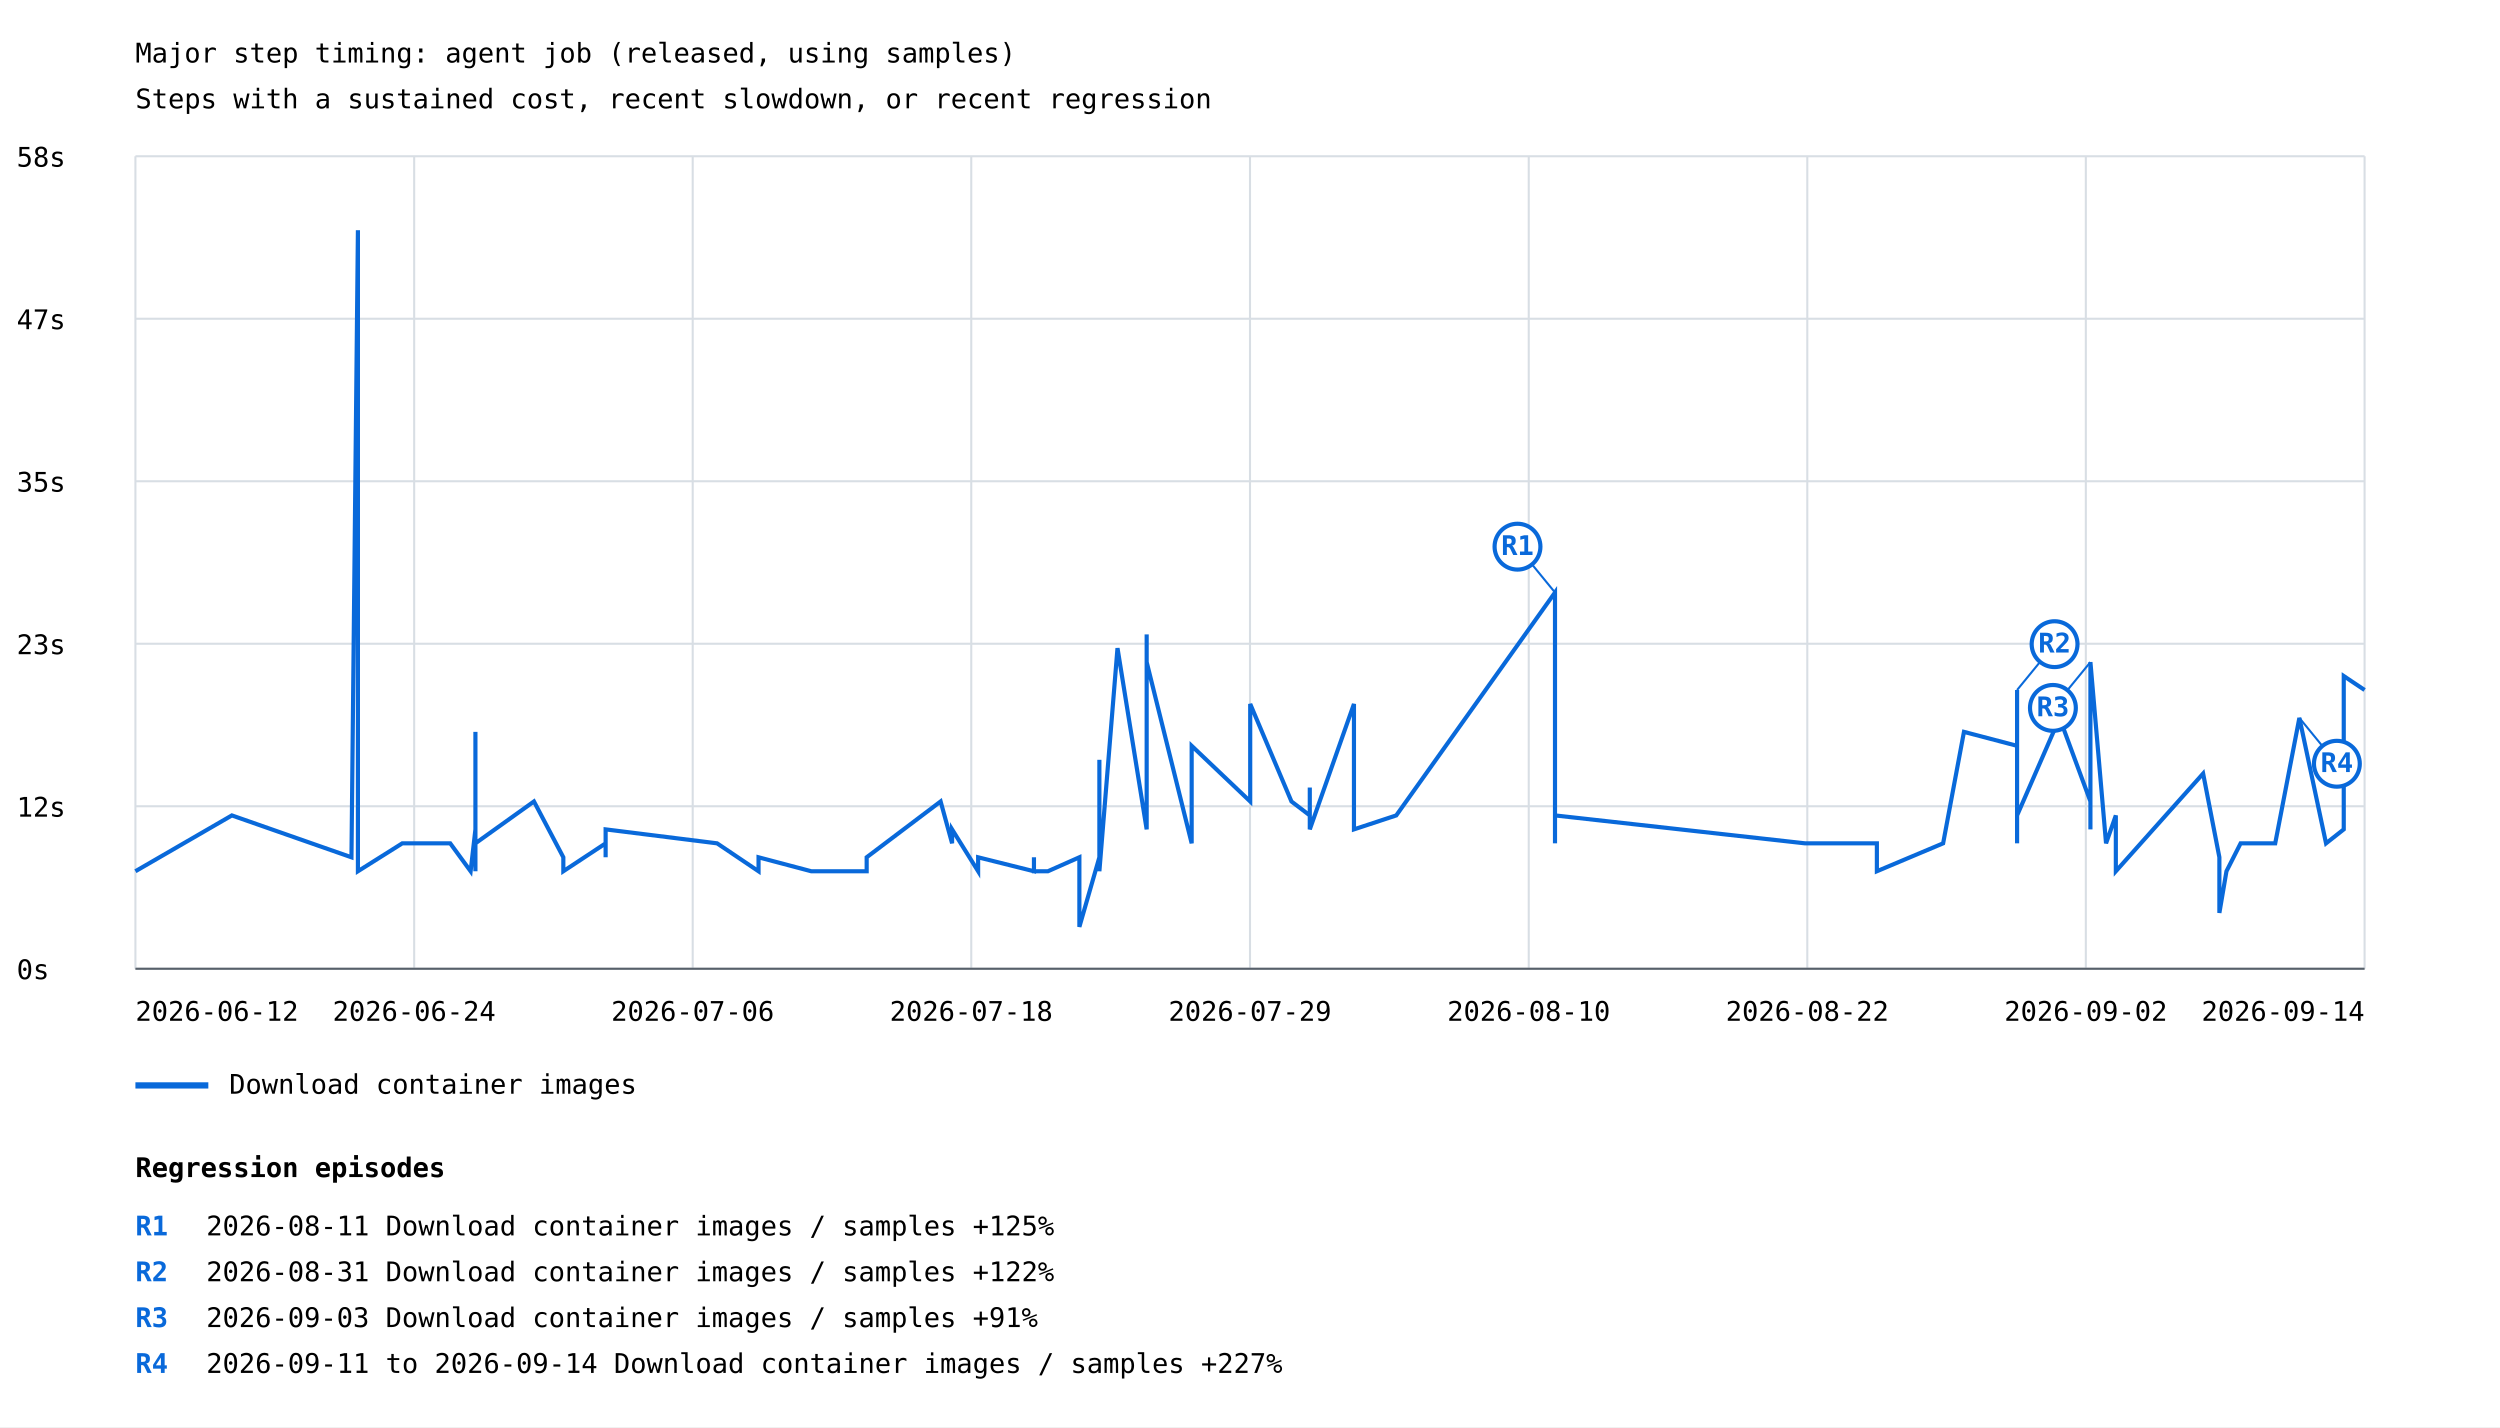
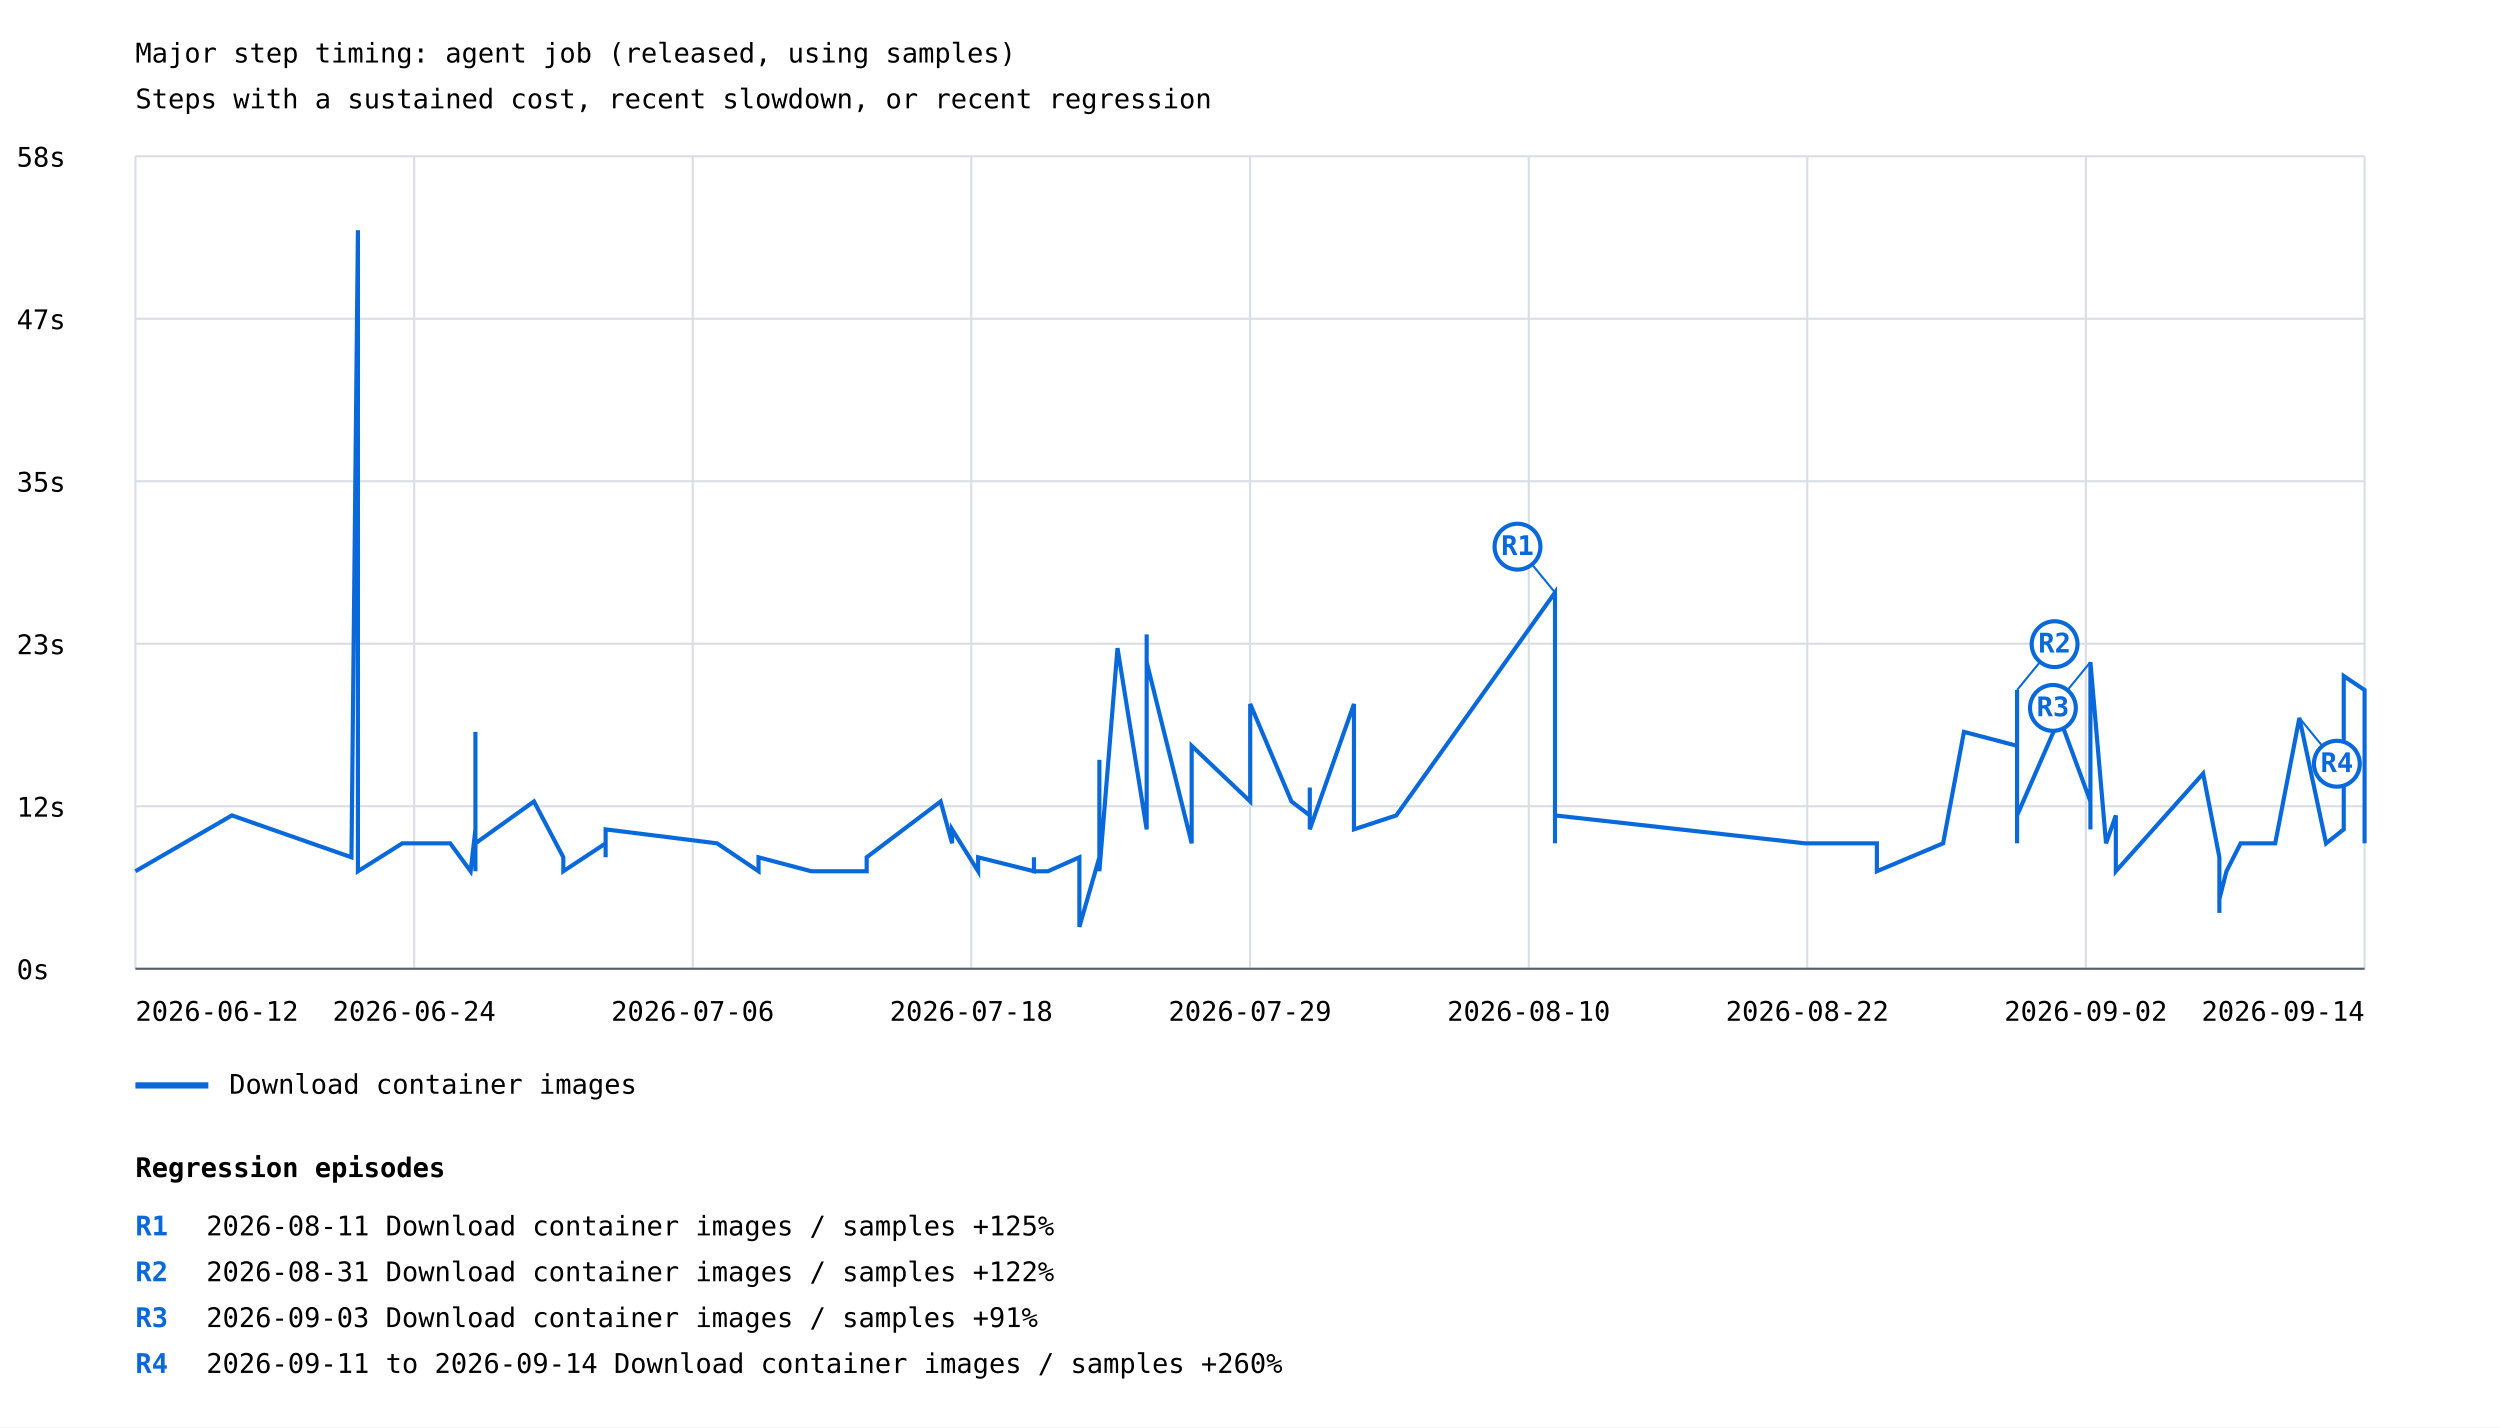
<svg xmlns="http://www.w3.org/2000/svg" width="1200" height="685" viewBox="0 0 1200 685">
  <rect width="100%" height="100%" fill="white" />
  <style>text{font-family:ui-monospace,monospace;font-size:13px}.axis{stroke:#57606a;stroke-width:1}.grid{stroke:#d8dee4;stroke-width:1}</style>
  <text x="65" y="30" font-size="20">Major step timing: agent job (released, using samples)</text>
  <text x="65" y="52">Steps with a sustained cost, recent slowdown, or recent regression</text>
  <line class="grid" x1="65" y1="465.0" x2="1135" y2="465.0" />
  <text x="8" y="470.0">0s</text>
  <line class="grid" x1="65" y1="387.0" x2="1135" y2="387.0" />
  <text x="8" y="392.0">12s</text>
  <line class="grid" x1="65" y1="309.0" x2="1135" y2="309.0" />
  <text x="8" y="314.0">23s</text>
  <line class="grid" x1="65" y1="231.0" x2="1135" y2="231.0" />
  <text x="8" y="236.0">35s</text>
  <line class="grid" x1="65" y1="153.0" x2="1135" y2="153.0" />
  <text x="8" y="158.0">47s</text>
  <line class="grid" x1="65" y1="75.0" x2="1135" y2="75.0" />
  <text x="8" y="80.0">58s</text>
  <line class="grid" x1="65.0" y1="75" x2="65.0" y2="465" />
  <line class="grid" x1="198.8" y1="75" x2="198.8" y2="465" />
  <line class="grid" x1="332.5" y1="75" x2="332.5" y2="465" />
  <line class="grid" x1="466.2" y1="75" x2="466.2" y2="465" />
  <line class="grid" x1="600.0" y1="75" x2="600.0" y2="465" />
  <line class="grid" x1="733.8" y1="75" x2="733.8" y2="465" />
  <line class="grid" x1="867.5" y1="75" x2="867.5" y2="465" />
  <line class="grid" x1="1001.2" y1="75" x2="1001.2" y2="465" />
  <line class="grid" x1="1135.0" y1="75" x2="1135.0" y2="465" />
-   <polyline points="65.0,418.2 111.3,391.4 168.7,411.5 171.8,110.5 171.8,378.0 171.8,404.8 171.8,418.2 171.8,411.5 171.8,378.0 171.8,418.2 193.1,404.8 216.1,404.8 225.9,418.2 228.2,398.1 228.2,351.3 228.2,411.5 228.2,411.5 228.2,411.5 228.2,411.5 228.2,398.1 228.2,404.8 228.2,418.2 228.2,404.8 228.2,398.1 228.2,404.8 228.2,404.8 228.2,418.2 228.2,411.5 228.2,404.8 228.2,411.5 228.2,404.8 228.2,411.5 228.2,391.4 228.2,404.8 256.3,384.7 270.4,411.5 270.4,418.2 290.7,404.8 290.7,411.5 290.7,404.8 290.7,398.1 344.2,404.8 364.1,418.2 364.1,411.5 364.1,411.5 389.4,418.2 389.4,418.2 416.0,418.2 416.0,411.5 416.0,411.5 451.5,384.7 457.0,404.8 457.0,398.1 469.5,418.2 469.5,411.5 496.3,418.2 496.3,411.5 496.3,418.2 503.0,418.2 518.1,411.5 518.1,444.9 527.7,411.5 527.7,364.7 527.7,411.5 527.7,411.5 527.7,418.2 536.4,311.1 550.4,398.1 550.4,304.5 550.4,391.4 550.4,317.8 572.0,404.8 572.0,384.7 572.0,398.1 572.0,371.3 572.0,391.4 572.0,398.1 572.0,398.1 572.0,358.0 600.1,384.7 600.1,337.9 619.9,384.7 628.7,391.4 628.7,378.0 628.7,398.1 649.9,337.9 649.9,398.1 670.2,391.4 746.4,284.4 746.4,398.1 746.4,398.1 746.4,398.1 746.4,398.1 746.4,404.8 746.4,398.1 746.4,391.4 866.4,404.8 866.4,404.8 866.4,404.8 900.9,404.8 900.9,418.2 932.7,404.8 942.7,351.3 968.2,358.0 968.2,331.2 968.2,404.8 968.2,337.9 968.2,391.4 988.6,344.6 1003.4,384.7 1003.4,398.1 1003.4,391.4 1003.4,398.1 1003.4,317.8 1010.9,404.8 1015.6,391.4 1015.6,418.2 1057.5,371.3 1065.3,411.5 1065.3,424.9 1065.3,438.2 1065.3,431.6 1065.3,431.6 1065.3,438.2 1065.3,438.2 1068.7,418.2 1075.5,404.8 1092.1,404.8 1103.7,344.6 1116.5,404.8 1125.0,398.1 1125.0,324.5 1135.0,331.2" fill="none" stroke="#0969da" stroke-width="2" />
+   <polyline points="65.0,418.2 111.3,391.4 168.7,411.5 171.8,110.5 171.8,378.0 171.8,404.8 171.8,418.2 171.8,411.5 171.8,378.0 171.8,418.2 193.1,404.8 216.1,404.8 225.9,418.2 228.2,398.1 228.2,351.3 228.2,411.5 228.2,411.5 228.2,411.5 228.2,411.5 228.2,398.1 228.2,404.8 228.2,418.2 228.2,404.8 228.2,398.1 228.2,404.8 228.2,404.8 228.2,418.2 228.2,411.5 228.2,404.8 228.2,411.5 228.2,404.8 228.2,411.5 228.2,391.4 228.2,404.8 256.3,384.7 270.4,411.5 270.4,418.2 290.7,404.8 290.7,411.5 290.7,404.8 290.7,398.1 344.2,404.8 364.1,418.2 364.1,411.5 364.1,411.5 389.4,418.2 389.4,418.2 416.0,418.2 416.0,411.5 416.0,411.5 451.5,384.7 457.0,404.8 457.0,398.1 469.5,418.2 469.5,411.5 496.3,418.2 496.3,411.5 496.3,418.2 503.0,418.2 518.1,411.5 518.1,444.9 527.7,411.5 527.7,364.7 527.7,411.5 527.7,411.5 527.7,418.2 536.4,311.1 550.4,398.1 550.4,304.5 550.4,391.4 550.4,317.8 572.0,404.8 572.0,384.7 572.0,398.1 572.0,371.3 572.0,391.4 572.0,398.1 572.0,398.1 572.0,358.0 600.1,384.7 600.1,337.9 619.9,384.7 628.7,391.4 628.7,378.0 628.7,398.1 649.9,337.9 649.9,398.1 670.2,391.4 746.4,284.4 746.4,398.1 746.4,398.1 746.4,398.1 746.4,398.1 746.4,404.8 746.4,398.1 746.4,391.4 866.4,404.8 866.4,404.8 866.4,404.8 900.9,404.8 900.9,418.2 932.7,404.8 942.7,351.3 968.2,358.0 968.2,331.2 968.2,404.8 968.2,337.9 968.2,391.4 988.6,344.6 1003.4,384.7 1003.4,398.1 1003.4,391.4 1003.4,398.1 1003.4,317.8 1010.9,404.8 1015.6,391.4 1015.6,418.2 1057.5,371.3 1065.3,411.5 1065.3,424.9 1065.3,438.2 1065.3,431.6 1065.3,431.6 1065.3,438.2 1065.3,438.2 1065.3,431.6 1068.7,418.2 1075.5,404.8 1092.1,404.8 1103.7,344.6 1116.5,404.8 1125.0,398.1 1125.0,324.5 1135.0,331.2 1135.0,404.8" fill="none" stroke="#0969da" stroke-width="2" />
  <line x1="746.4" y1="284.4" x2="728.4" y2="262.4" stroke="#0969da" stroke-width="1" />
  <circle cx="728.4" cy="262.4" r="11" fill="white" stroke="#0969da" stroke-width="2" />
  <text x="728.4" y="266.4" fill="#0969da" font-size="10" font-weight="bold" text-anchor="middle">R1</text>
  <line x1="968.2" y1="331.2" x2="986.2" y2="309.2" stroke="#0969da" stroke-width="1" />
  <circle cx="986.2" cy="309.2" r="11" fill="white" stroke="#0969da" stroke-width="2" />
  <text x="986.2" y="313.2" fill="#0969da" font-size="10" font-weight="bold" text-anchor="middle">R2</text>
  <line x1="1003.4" y1="317.8" x2="985.4" y2="339.8" stroke="#0969da" stroke-width="1" />
  <circle cx="985.4" cy="339.8" r="11" fill="white" stroke="#0969da" stroke-width="2" />
  <text x="985.4" y="343.8" fill="#0969da" font-size="10" font-weight="bold" text-anchor="middle">R3</text>
  <line x1="1103.7" y1="344.6" x2="1121.7" y2="366.6" stroke="#0969da" stroke-width="1" />
  <circle cx="1121.7" cy="366.6" r="11" fill="white" stroke="#0969da" stroke-width="2" />
  <text x="1121.7" y="370.6" fill="#0969da" font-size="10" font-weight="bold" text-anchor="middle">R4</text>
  <line x1="65" y1="521" x2="100" y2="521" stroke="#0969da" stroke-width="3" />
  <text x="110" y="525">Download container images</text>
  <text x="65.0" y="490" text-anchor="start">2026-06-12</text>
  <text x="198.8" y="490" text-anchor="middle">2026-06-24</text>
  <text x="332.5" y="490" text-anchor="middle">2026-07-06</text>
  <text x="466.2" y="490" text-anchor="middle">2026-07-18</text>
  <text x="600.0" y="490" text-anchor="middle">2026-07-29</text>
  <text x="733.8" y="490" text-anchor="middle">2026-08-10</text>
  <text x="867.5" y="490" text-anchor="middle">2026-08-22</text>
  <text x="1001.2" y="490" text-anchor="middle">2026-09-02</text>
  <text x="1135.0" y="490" text-anchor="end">2026-09-14</text>
  <line class="axis" x1="65" y1="465" x2="1135" y2="465" />
  <text x="65" y="565" font-size="16" font-weight="bold">Regression episodes</text>
  <text x="65" y="593" fill="#0969da" font-weight="bold">R1</text>
  <text x="99" y="593">2026-08-11  Download container images / samples  +125%</text>
  <text x="65" y="615" fill="#0969da" font-weight="bold">R2</text>
  <text x="99" y="615">2026-08-31  Download container images / samples  +122%</text>
  <text x="65" y="637" fill="#0969da" font-weight="bold">R3</text>
  <text x="99" y="637">2026-09-03  Download container images / samples  +91%</text>
  <text x="65" y="659" fill="#0969da" font-weight="bold">R4</text>
-   <text x="99" y="659">2026-09-11 to 2026-09-14  Download container images / samples  +227%</text>
+   <text x="99" y="659">2026-09-11 to 2026-09-14  Download container images / samples  +260%</text>
</svg>
